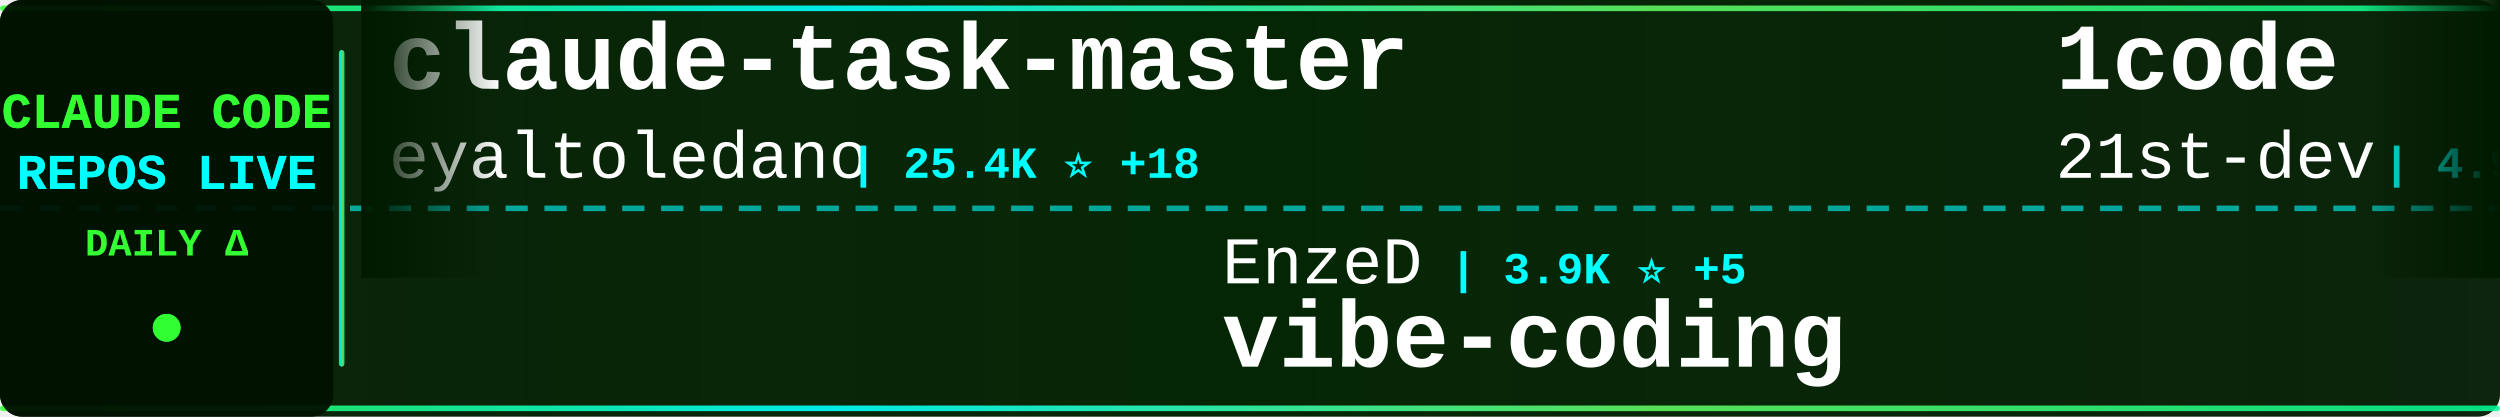
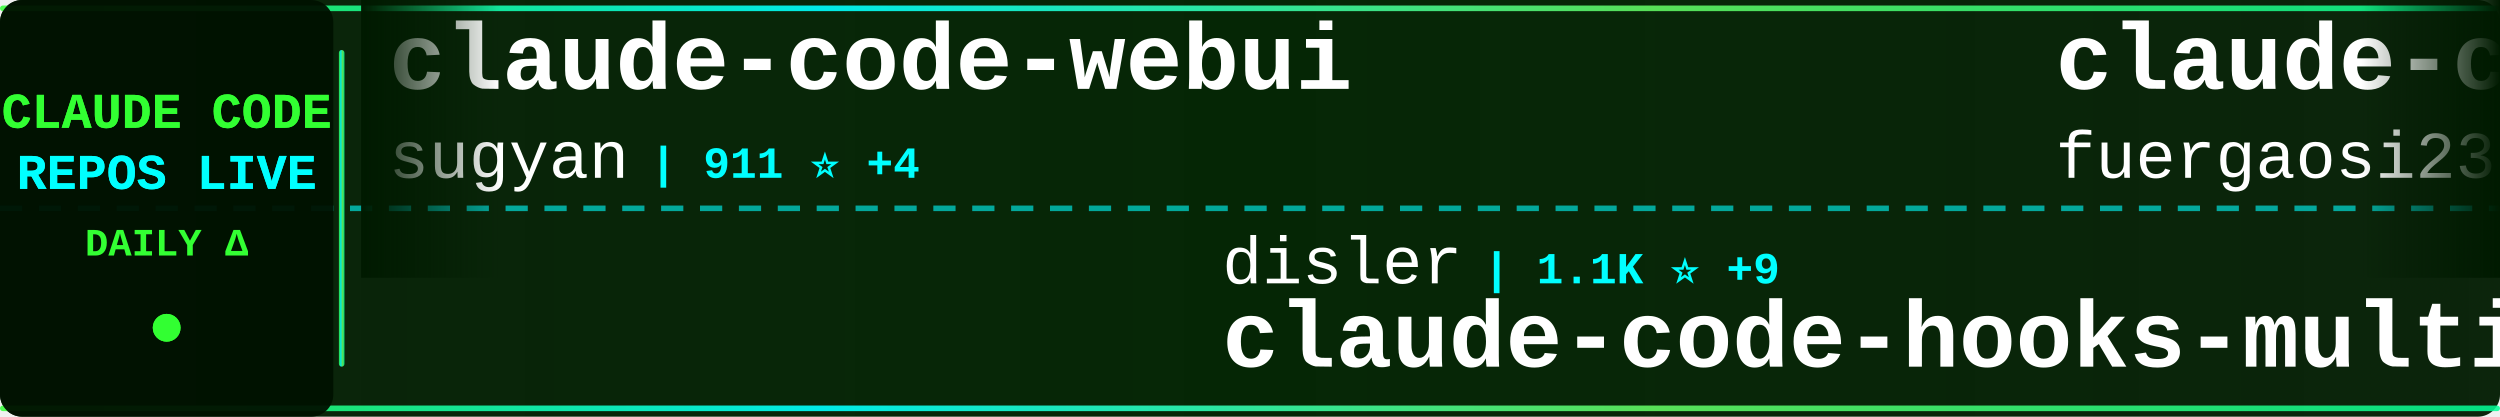
<svg xmlns="http://www.w3.org/2000/svg" width="900" height="150">
  <defs>
    <linearGradient id="tickerBg" x1="0%" y1="0%" x2="100%" y2="0%">
      <stop offset="0%" style="stop-color:#001a00;stop-opacity:0.95" />
      <stop offset="50%" style="stop-color:#002200;stop-opacity:0.98" />
      <stop offset="100%" style="stop-color:#001a00;stop-opacity:0.95" />
    </linearGradient>
    <linearGradient id="borderGrad" x1="0%" y1="0%" x2="100%" y2="0%">
      <stop offset="0%" style="stop-color:#33ff33;stop-opacity:0.85">
        <animate attributeName="stop-opacity" values="0.85;1;0.85" dur="2s" repeatCount="indefinite" />
      </stop>
      <stop offset="33%" style="stop-color:#00ffff;stop-opacity:0.9">
        <animate attributeName="stop-opacity" values="0.9;1;0.9" dur="2.2s" repeatCount="indefinite" />
      </stop>
      <stop offset="66%" style="stop-color:#66ff66;stop-opacity:0.85">
        <animate attributeName="stop-opacity" values="0.85;1;0.85" dur="1.8s" repeatCount="indefinite" />
      </stop>
      <stop offset="100%" style="stop-color:#00ff99;stop-opacity:0.85">
        <animate attributeName="stop-opacity" values="0.85;1;0.85" dur="2s" repeatCount="indefinite" />
      </stop>
    </linearGradient>
    <filter id="textGlow">
      <feGaussianBlur stdDeviation="0.1" result="coloredBlur" />
      <feMerge>
        <feMergeNode in="coloredBlur" />
        <feMergeNode in="SourceGraphic" />
      </feMerge>
    </filter>
    <filter id="metricGlow">
      <feGaussianBlur stdDeviation="0.2" result="coloredBlur" />
      <feMerge>
        <feMergeNode in="coloredBlur" />
        <feMergeNode in="SourceGraphic" />
      </feMerge>
    </filter>
    <linearGradient id="leftFade" x1="0%" y1="0%" x2="100%" y2="0%">
      <stop offset="0%" style="stop-color:#001a00;stop-opacity:1" />
      <stop offset="100%" style="stop-color:#001a00;stop-opacity:0" />
    </linearGradient>
    <linearGradient id="rightFade" x1="0%" y1="0%" x2="100%" y2="0%">
      <stop offset="0%" style="stop-color:#001a00;stop-opacity:0" />
      <stop offset="100%" style="stop-color:#001a00;stop-opacity:1" />
    </linearGradient>
  </defs>
  <rect width="900" height="150" fill="url(#tickerBg)" rx="8" />
  <rect x="0" y="2" width="900" height="2" fill="url(#borderGrad)" rx="1" />
  <rect x="0" y="146" width="900" height="2" fill="url(#borderGrad)" rx="1" />
  <line x1="0" y1="75" x2="900" y2="75" stroke="#00ffff" stroke-width="2" stroke-dasharray="8 6" opacity="0.6" />
  <rect x="0" y="0" width="120" height="150" fill="#001100" opacity="0.95" rx="8" />
  <text x="60" y="46" font-family="'Courier New', monospace" font-size="18" font-weight="bold" fill="#33ff33" text-anchor="middle" filter="url(#textGlow)">
    CLAUDE CODE
  </text>
  <text x="60" y="68" font-family="'Courier New', monospace" font-size="18" font-weight="bold" fill="#00ffff" text-anchor="middle" filter="url(#textGlow)">
    REPOS LIVE
  </text>
  <text x="60" y="92" font-family="'Courier New', monospace" font-size="14" font-weight="bold" fill="#33ff33" text-anchor="middle">
    DAILY Δ
  </text>
  <circle cx="60" cy="118" r="5" fill="#33ff33" filter="url(#metricGlow)">
    <animate attributeName="r" values="4;6;4" dur="1.5s" repeatCount="indefinite" />
    <animate attributeName="opacity" values="0.6;1;0.6" dur="1.5s" repeatCount="indefinite" />
  </circle>
  <rect x="122" y="18" width="2" height="114" fill="url(#borderGrad)" rx="1" />
  <clipPath id="tickerClip">
    <rect x="130" y="0" width="770" height="150" />
  </clipPath>
  <g clip-path="url(#tickerClip)">
    <g id="tickerItems">
      <animateTransform attributeName="transform" attributeType="XML" type="translate" from="0 0" to="-3000 0" dur="54s" repeatCount="indefinite" />
      <g transform="translate(0, 0)">
-         <text x="140" y="32" font-family="'Courier New', monospace" font-size="34" font-weight="bold" fill="#ffffff">claude-task-master</text>
-         <text x="140" y="64" font-family="'Courier New', monospace" font-size="24" font-weight="normal" fill="#ffffff" opacity="1.0">eyaltoledano</text>
-         <text x="306" y="64" font-family="'Courier New', monospace" font-size="16" font-weight="bold" fill="#00ffff"> | 25.4K ⭐ +18</text>
+         <text x="140" y="32" font-family="'Courier New', monospace" font-size="34" font-weight="bold" fill="#ffffff">claude-code-webui</text>
+         <text x="140" y="64" font-family="'Courier New', monospace" font-size="24" font-weight="normal" fill="#ffffff" opacity="1.0">sugyan</text>
+         <text x="234" y="64" font-family="'Courier New', monospace" font-size="16" font-weight="bold" fill="#00ffff"> | 911 ⭐ +4</text>
      </g>
      <g transform="translate(300, 0)">
-         <text x="140" y="102" font-family="'Courier New', monospace" font-size="24" font-weight="normal" fill="#ffffff" opacity="1.0">EnzeD</text>
-         <text x="222" y="102" font-family="'Courier New', monospace" font-size="16" font-weight="bold" fill="#00ffff"> | 3.9K ⭐ +5</text>
-         <text x="140" y="132" font-family="'Courier New', monospace" font-size="34" font-weight="bold" fill="#ffffff">vibe-coding</text>
+         <text x="140" y="102" font-family="'Courier New', monospace" font-size="24" font-weight="normal" fill="#ffffff" opacity="1.0">disler</text>
+         <text x="234" y="102" font-family="'Courier New', monospace" font-size="16" font-weight="bold" fill="#00ffff"> | 1.1K ⭐ +9</text>
+         <text x="140" y="132" font-family="'Courier New', monospace" font-size="34" font-weight="bold" fill="#ffffff">claude-code-hooks-multi-...</text>
      </g>
      <g transform="translate(600, 0)">
-         <text x="140" y="32" font-family="'Courier New', monospace" font-size="34" font-weight="bold" fill="#ffffff">1code</text>
-         <text x="140" y="64" font-family="'Courier New', monospace" font-size="24" font-weight="normal" fill="#ffffff" opacity="1.0">21st-dev</text>
-         <text x="258" y="64" font-family="'Courier New', monospace" font-size="16" font-weight="bold" fill="#00ffff"> | 4.9K ⭐ +14</text>
+         <text x="140" y="32" font-family="'Courier New', monospace" font-size="34" font-weight="bold" fill="#ffffff">claude-code-proxy</text>
+         <text x="140" y="64" font-family="'Courier New', monospace" font-size="24" font-weight="normal" fill="#ffffff" opacity="1.0">fuergaosi233</text>
+         <text x="306" y="64" font-family="'Courier New', monospace" font-size="16" font-weight="bold" fill="#00ffff"> | 2.0K ⭐ +4</text>
      </g>
      <g transform="translate(900, 0)">
-         <text x="140" y="102" font-family="'Courier New', monospace" font-size="24" font-weight="normal" fill="#ffffff" opacity="1.0">carlvellotti</text>
-         <text x="306" y="102" font-family="'Courier New', monospace" font-size="16" font-weight="bold" fill="#00ffff"> | 1.3K ⭐ +96</text>
-         <text x="140" y="132" font-family="'Courier New', monospace" font-size="34" font-weight="bold" fill="#ffffff">claude-code-pm-course</text>
+         <text x="140" y="102" font-family="'Courier New', monospace" font-size="24" font-weight="normal" fill="#ffffff" opacity="1.0">Yuyz0112</text>
+         <text x="258" y="102" font-family="'Courier New', monospace" font-size="16" font-weight="bold" fill="#00ffff"> | 2.1K ⭐ +7</text>
+         <text x="140" y="132" font-family="'Courier New', monospace" font-size="34" font-weight="bold" fill="#ffffff">claude-code-reverse</text>
      </g>
      <g transform="translate(1200, 0)">
-         <text x="140" y="32" font-family="'Courier New', monospace" font-size="34" font-weight="bold" fill="#ffffff">oh-my-claudecode</text>
-         <text x="140" y="64" font-family="'Courier New', monospace" font-size="24" font-weight="normal" fill="#ffffff" opacity="1.0">Yeachan-Heo</text>
-         <text x="294" y="64" font-family="'Courier New', monospace" font-size="16" font-weight="bold" fill="#00ffff"> | 6.2K ⭐ +95</text>
+         <text x="140" y="32" font-family="'Courier New', monospace" font-size="34" font-weight="bold" fill="#ffffff">obsidian-skills</text>
+         <text x="140" y="64" font-family="'Courier New', monospace" font-size="24" font-weight="normal" fill="#ffffff" opacity="1.0">kepano</text>
+         <text x="234" y="64" font-family="'Courier New', monospace" font-size="16" font-weight="bold" fill="#00ffff"> | 9.8K ⭐ +75</text>
      </g>
      <g transform="translate(1500, 0)">
-         <text x="140" y="102" font-family="'Courier New', monospace" font-size="24" font-weight="normal" fill="#ffffff" opacity="1.0">zebbern</text>
-         <text x="246" y="102" font-family="'Courier New', monospace" font-size="16" font-weight="bold" fill="#00ffff"> | 3.4K ⭐ +7</text>
-         <text x="140" y="132" font-family="'Courier New', monospace" font-size="34" font-weight="bold" fill="#ffffff">claude-code-guide</text>
+         <text x="140" y="102" font-family="'Courier New', monospace" font-size="24" font-weight="normal" fill="#ffffff" opacity="1.0">lst97</text>
+         <text x="222" y="102" font-family="'Courier New', monospace" font-size="16" font-weight="bold" fill="#00ffff"> | 1.4K ⭐ +3</text>
+         <text x="140" y="132" font-family="'Courier New', monospace" font-size="34" font-weight="bold" fill="#ffffff">claude-code-sub-agents</text>
      </g>
      <g transform="translate(1800, 0)">
-         <text x="140" y="32" font-family="'Courier New', monospace" font-size="34" font-weight="bold" fill="#ffffff">claude-code-spec-workflo...</text>
-         <text x="140" y="64" font-family="'Courier New', monospace" font-size="24" font-weight="normal" fill="#ffffff" opacity="1.0">Pimzino</text>
-         <text x="246" y="64" font-family="'Courier New', monospace" font-size="16" font-weight="bold" fill="#00ffff"> | 3.4K ⭐ +4</text>
+         <text x="140" y="32" font-family="'Courier New', monospace" font-size="34" font-weight="bold" fill="#ffffff">skills</text>
+         <text x="140" y="64" font-family="'Courier New', monospace" font-size="24" font-weight="normal" fill="#ffffff" opacity="1.0">anthropics</text>
+         <text x="282" y="64" font-family="'Courier New', monospace" font-size="16" font-weight="bold" fill="#00ffff"> | 69.6K ⭐ +502</text>
      </g>
      <g transform="translate(2100, 0)">
-         <text x="140" y="102" font-family="'Courier New', monospace" font-size="24" font-weight="normal" fill="#ffffff" opacity="1.0">jarrodwatts</text>
-         <text x="294" y="102" font-family="'Courier New', monospace" font-size="16" font-weight="bold" fill="#00ffff"> | 932 ⭐ +3</text>
-         <text x="140" y="132" font-family="'Courier New', monospace" font-size="34" font-weight="bold" fill="#ffffff">claude-code-config</text>
+         <text x="140" y="102" font-family="'Courier New', monospace" font-size="24" font-weight="normal" fill="#ffffff" opacity="1.0">opactorai</text>
+         <text x="270" y="102" font-family="'Courier New', monospace" font-size="16" font-weight="bold" fill="#00ffff"> | 3.7K ⭐ +4</text>
+         <text x="140" y="132" font-family="'Courier New', monospace" font-size="34" font-weight="bold" fill="#ffffff">Claudable</text>
      </g>
      <g transform="translate(2400, 0)">
-         <text x="140" y="32" font-family="'Courier New', monospace" font-size="34" font-weight="bold" fill="#ffffff">Claude-Code</text>
-         <text x="140" y="64" font-family="'Courier New', monospace" font-size="24" font-weight="normal" fill="#ffffff" opacity="1.0">lyconear</text>
-         <text x="258" y="64" font-family="'Courier New', monospace" font-size="16" font-weight="bold" fill="#00ffff"> | 4 ⭐</text>
+         <text x="140" y="32" font-family="'Courier New', monospace" font-size="34" font-weight="bold" fill="#ffffff">cc</text>
+         <text x="140" y="64" font-family="'Courier New', monospace" font-size="24" font-weight="normal" fill="#ffffff" opacity="1.0">kn1026</text>
+         <text x="234" y="64" font-family="'Courier New', monospace" font-size="16" font-weight="bold" fill="#00ffff"> | 704 ⭐</text>
      </g>
      <g transform="translate(2700, 0)">
-         <text x="140" y="102" font-family="'Courier New', monospace" font-size="24" font-weight="normal" fill="#ffffff" opacity="1.0">ericbuess</text>
-         <text x="270" y="102" font-family="'Courier New', monospace" font-size="16" font-weight="bold" fill="#00ffff"> | 679 ⭐</text>
-         <text x="140" y="132" font-family="'Courier New', monospace" font-size="34" font-weight="bold" fill="#ffffff">claude-code-docs</text>
+         <text x="140" y="102" font-family="'Courier New', monospace" font-size="24" font-weight="normal" fill="#ffffff" opacity="1.0">ComposioHQ</text>
+         <text x="282" y="102" font-family="'Courier New', monospace" font-size="16" font-weight="bold" fill="#00ffff"> | 34.7K ⭐ +243</text>
+         <text x="140" y="132" font-family="'Courier New', monospace" font-size="34" font-weight="bold" fill="#ffffff">awesome-claude-skills</text>
      </g>
      <g transform="translate(3000, 0)">
-         <text x="140" y="32" font-family="'Courier New', monospace" font-size="34" font-weight="bold" fill="#ffffff">claude-task-master</text>
-         <text x="140" y="64" font-family="'Courier New', monospace" font-size="24" font-weight="normal" fill="#ffffff" opacity="1.0">eyaltoledano</text>
-         <text x="306" y="64" font-family="'Courier New', monospace" font-size="16" font-weight="bold" fill="#00ffff"> | 25.4K ⭐ +18</text>
+         <text x="140" y="32" font-family="'Courier New', monospace" font-size="34" font-weight="bold" fill="#ffffff">claude-code-webui</text>
+         <text x="140" y="64" font-family="'Courier New', monospace" font-size="24" font-weight="normal" fill="#ffffff" opacity="1.0">sugyan</text>
+         <text x="234" y="64" font-family="'Courier New', monospace" font-size="16" font-weight="bold" fill="#00ffff"> | 911 ⭐ +4</text>
      </g>
      <g transform="translate(3300, 0)">
-         <text x="140" y="102" font-family="'Courier New', monospace" font-size="24" font-weight="normal" fill="#ffffff" opacity="1.0">EnzeD</text>
-         <text x="222" y="102" font-family="'Courier New', monospace" font-size="16" font-weight="bold" fill="#00ffff"> | 3.9K ⭐ +5</text>
-         <text x="140" y="132" font-family="'Courier New', monospace" font-size="34" font-weight="bold" fill="#ffffff">vibe-coding</text>
+         <text x="140" y="102" font-family="'Courier New', monospace" font-size="24" font-weight="normal" fill="#ffffff" opacity="1.0">disler</text>
+         <text x="234" y="102" font-family="'Courier New', monospace" font-size="16" font-weight="bold" fill="#00ffff"> | 1.1K ⭐ +9</text>
+         <text x="140" y="132" font-family="'Courier New', monospace" font-size="34" font-weight="bold" fill="#ffffff">claude-code-hooks-multi-...</text>
      </g>
      <g transform="translate(3600, 0)">
-         <text x="140" y="32" font-family="'Courier New', monospace" font-size="34" font-weight="bold" fill="#ffffff">1code</text>
-         <text x="140" y="64" font-family="'Courier New', monospace" font-size="24" font-weight="normal" fill="#ffffff" opacity="1.0">21st-dev</text>
-         <text x="258" y="64" font-family="'Courier New', monospace" font-size="16" font-weight="bold" fill="#00ffff"> | 4.9K ⭐ +14</text>
+         <text x="140" y="32" font-family="'Courier New', monospace" font-size="34" font-weight="bold" fill="#ffffff">claude-code-proxy</text>
+         <text x="140" y="64" font-family="'Courier New', monospace" font-size="24" font-weight="normal" fill="#ffffff" opacity="1.0">fuergaosi233</text>
+         <text x="306" y="64" font-family="'Courier New', monospace" font-size="16" font-weight="bold" fill="#00ffff"> | 2.0K ⭐ +4</text>
      </g>
      <g transform="translate(3900, 0)">
-         <text x="140" y="102" font-family="'Courier New', monospace" font-size="24" font-weight="normal" fill="#ffffff" opacity="1.0">carlvellotti</text>
-         <text x="306" y="102" font-family="'Courier New', monospace" font-size="16" font-weight="bold" fill="#00ffff"> | 1.3K ⭐ +96</text>
-         <text x="140" y="132" font-family="'Courier New', monospace" font-size="34" font-weight="bold" fill="#ffffff">claude-code-pm-course</text>
+         <text x="140" y="102" font-family="'Courier New', monospace" font-size="24" font-weight="normal" fill="#ffffff" opacity="1.0">Yuyz0112</text>
+         <text x="258" y="102" font-family="'Courier New', monospace" font-size="16" font-weight="bold" fill="#00ffff"> | 2.1K ⭐ +7</text>
+         <text x="140" y="132" font-family="'Courier New', monospace" font-size="34" font-weight="bold" fill="#ffffff">claude-code-reverse</text>
      </g>
    </g>
  </g>
  <rect x="130" y="0" width="50" height="100" fill="url(#leftFade)" />
  <rect x="850" y="0" width="50" height="100" fill="url(#rightFade)" />
</svg>
